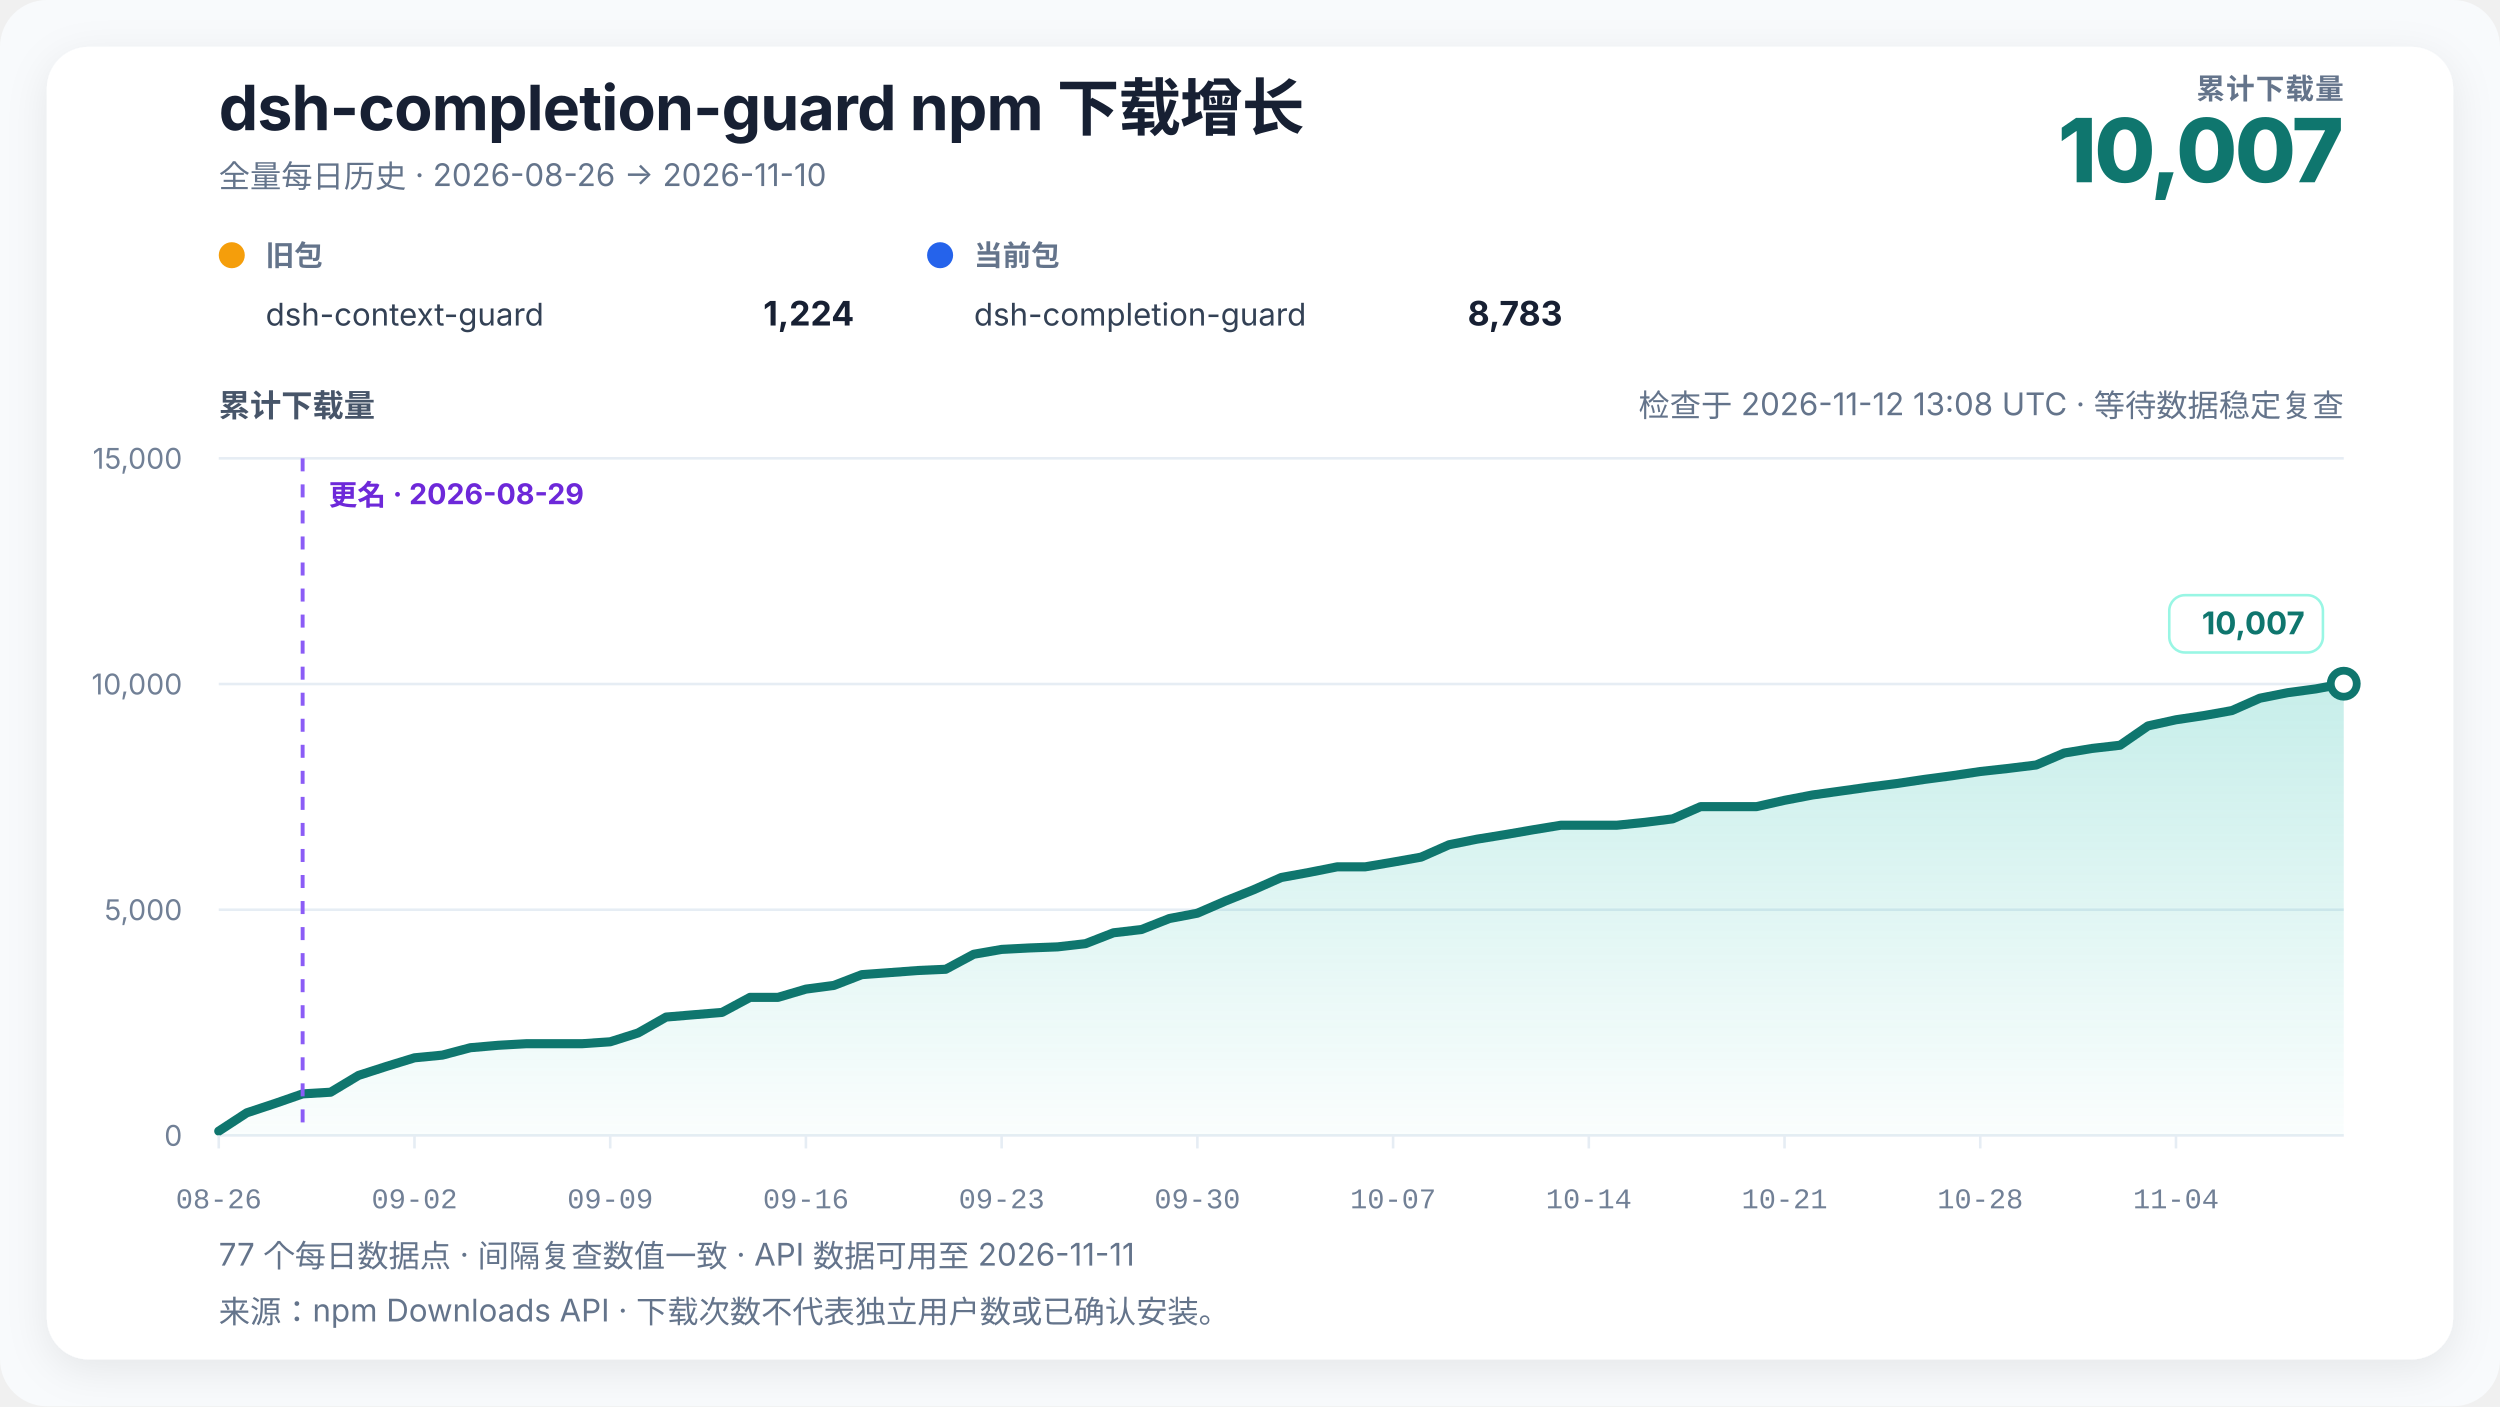
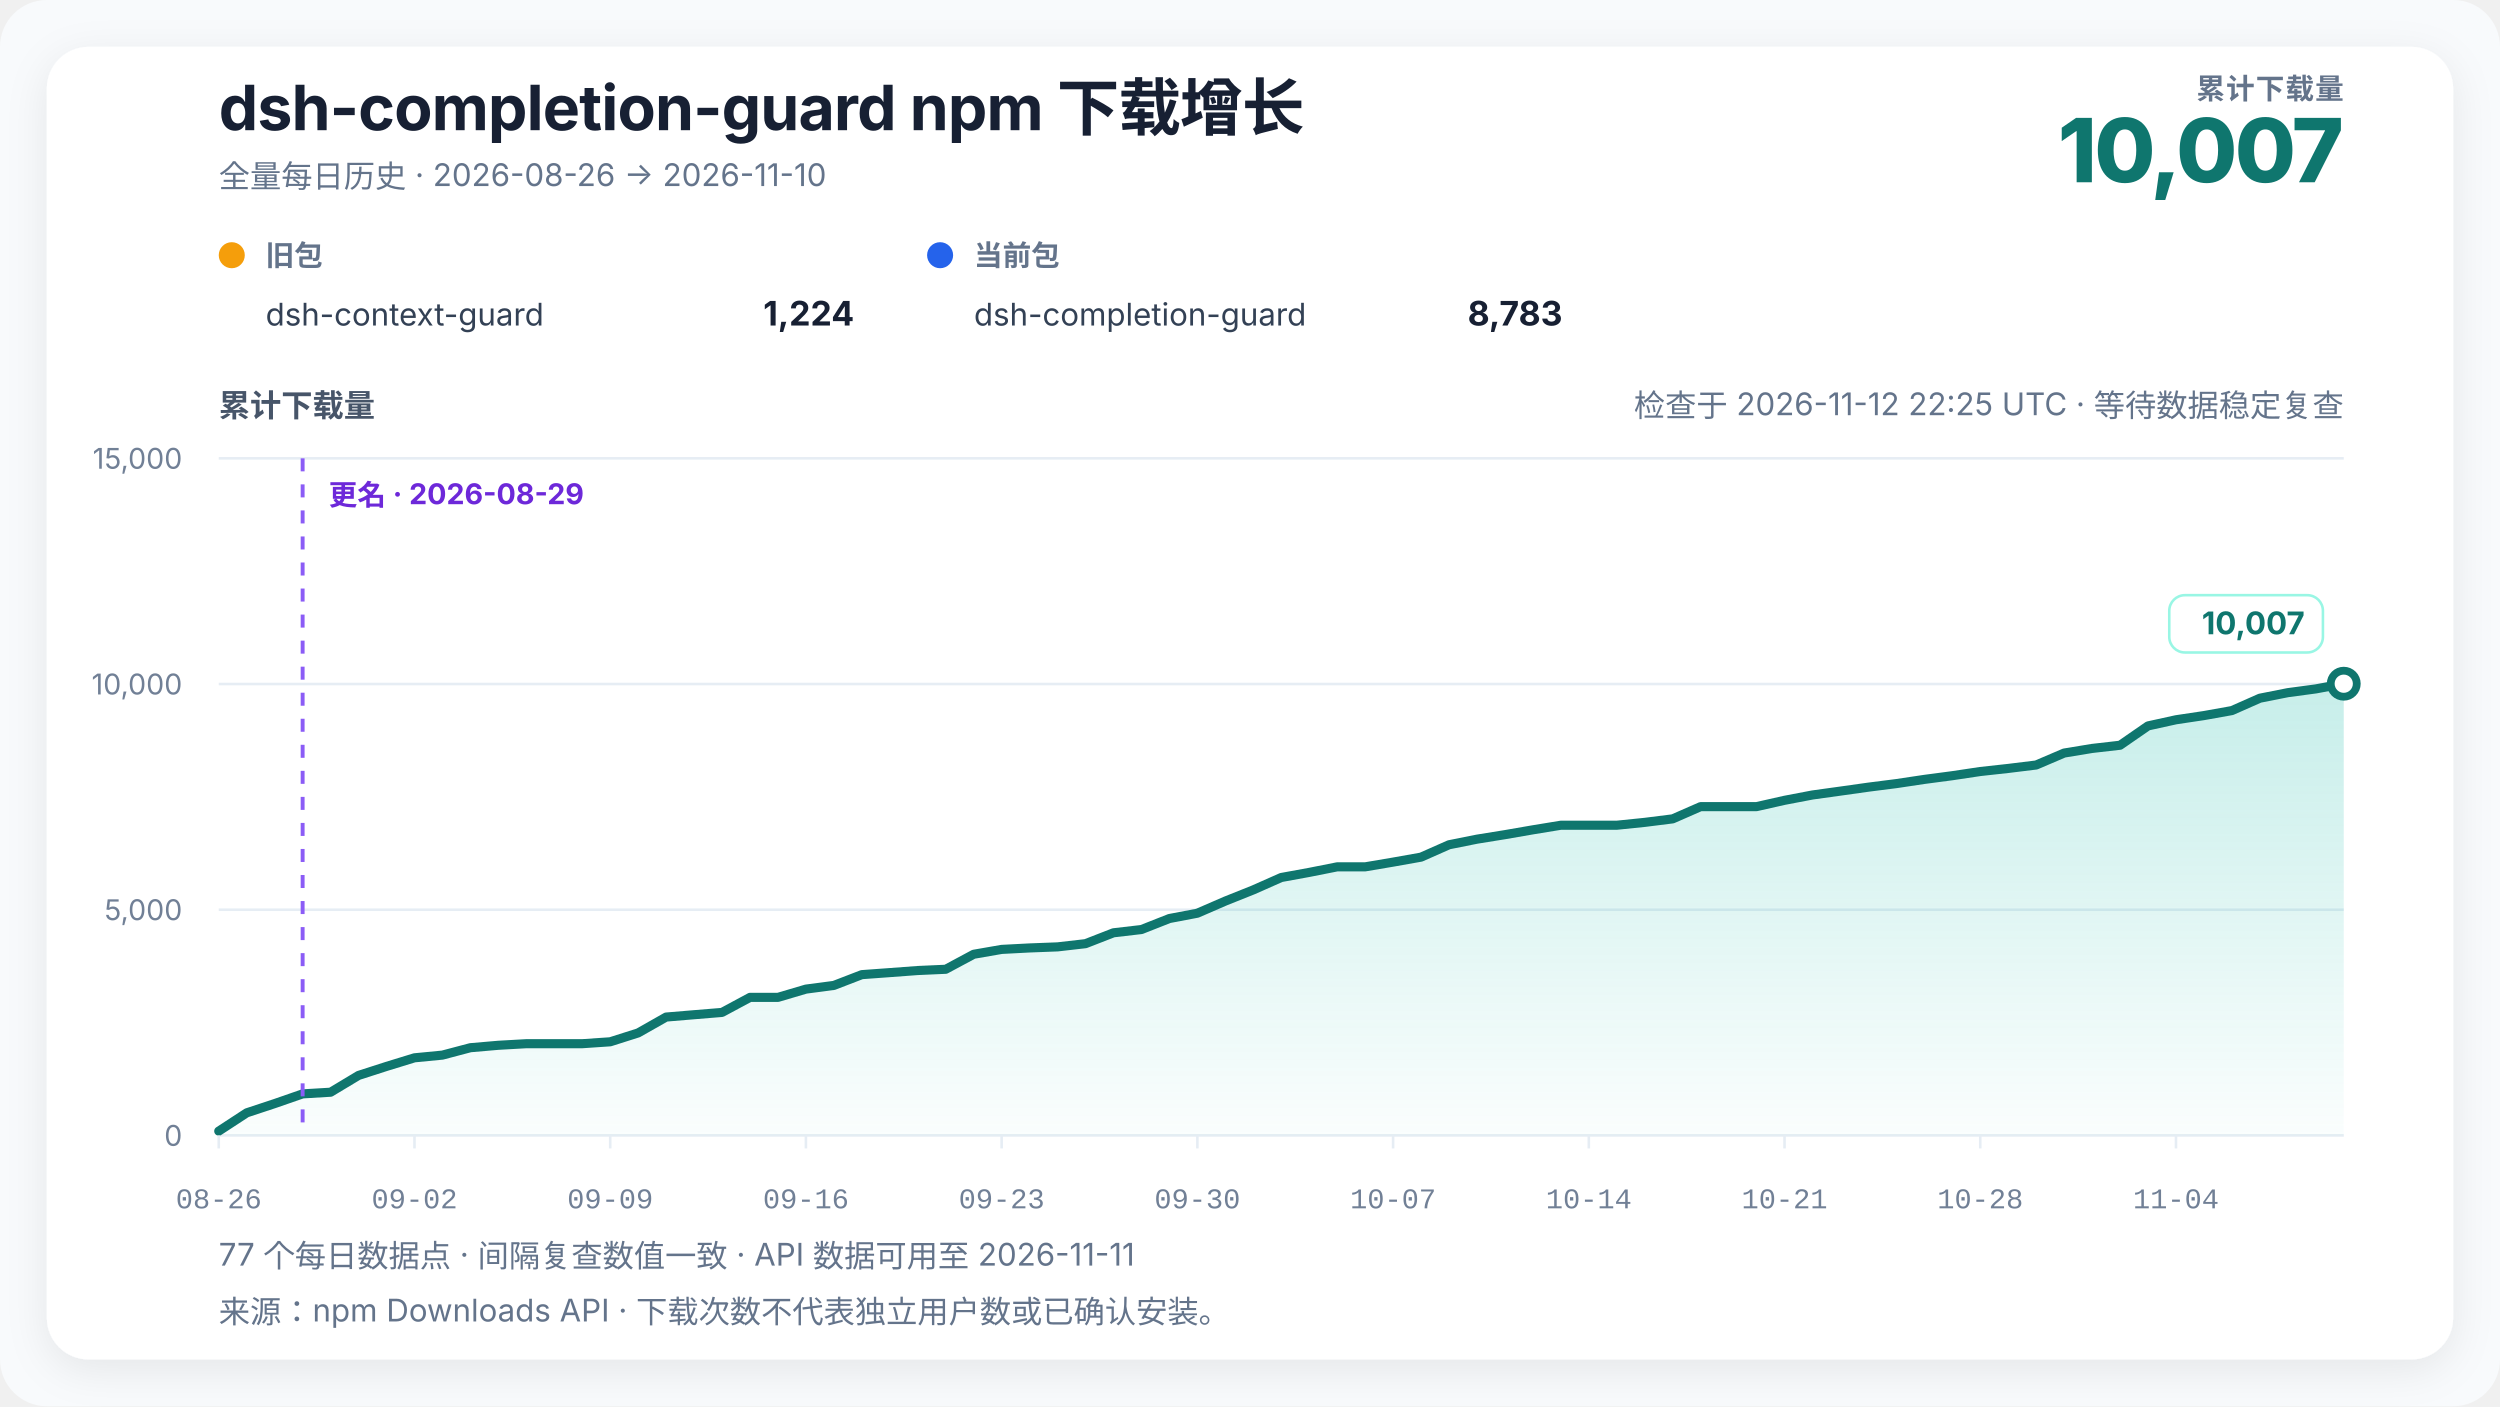
<svg xmlns="http://www.w3.org/2000/svg" width="960" height="540" viewBox="0 0 960 540" role="img" aria-labelledby="chart-title chart-desc" data-renderer-version="4" data-tick-step-days="7">
  <defs>
    <linearGradient id="growth-fill" x1="0" y1="0" x2="0" y2="1">
      <stop offset="0%" stop-color="#14b8a6" stop-opacity="0.24" />
      <stop offset="100%" stop-color="#14b8a6" stop-opacity="0.02" />
    </linearGradient>
    <filter id="soft-shadow" x="-10%" y="-10%" width="120%" height="120%">
      <feDropShadow dx="0" dy="4" stdDeviation="8" flood-color="#0f172a" flood-opacity="0.08" />
    </filter>
  </defs>
  <style>
    text { font-family: Inter, ui-sans-serif, -apple-system, BlinkMacSystemFont, "Segoe UI", "PingFang SC", "Microsoft YaHei", sans-serif; fill: #172033; }
    .title { font-size: 24px; font-weight: 720; letter-spacing: -0.3px; }
    .subtitle { font-size: 12px; fill: #64748b; }
    .metric-label { font-size: 11px; fill: #64748b; font-weight: 650; letter-spacing: 0.4px; }
    .metric-value { font-size: 34px; fill: #0f766e; font-weight: 760; letter-spacing: -1px; }
    .axis-title { font-size: 12px; fill: #475569; font-weight: 650; }
    .axis { font-size: 11px; fill: #718096; }
    .x-axis-tick { font-family: ui-monospace, "SFMono-Regular", Consolas, "Liberation Mono", monospace; font-variant-numeric: tabular-nums; }
    .grid { stroke: #e6edf4; stroke-width: 1; }
    .package-role { font-size: 11px; fill: #64748b; font-weight: 650; }
    .package-name { font-size: 12px; fill: #334155; }
    .package-total { font-size: 13px; fill: #172033; font-weight: 720; }
    .rename { stroke: #8b5cf6; stroke-width: 1.5; stroke-dasharray: 5 5; }
    .rename-label { font-size: 11px; fill: #6d28d9; font-weight: 650; }
    .endpoint { font-size: 12px; fill: #0f766e; font-weight: 740; }
    .endpoint-backdrop { fill: #ffffff; stroke: #99f6e4; stroke-width: 1; }
  </style>
  <rect width="100%" height="100%" rx="18" fill="#f8fafc" />
  <rect x="18" y="18" width="924" height="504" rx="16" fill="#ffffff" filter="url(#soft-shadow)" />
  <text x="84" y="50" class="title">dsh-completion-guard npm 下载增长</text>
  <text x="84" y="72" class="subtitle">全量每日历史 · 2026-08-26 → 2026-11-10</text>
  <text x="900" y="38" text-anchor="end" class="metric-label">累计下载量</text>
  <text x="900" y="70" text-anchor="end" class="metric-value">10,007</text>
  <g transform="translate(84,102)">
    <circle cx="5" cy="-4" r="5" fill="#f59e0b" />
    <text x="18" y="0" class="package-role">旧包</text>
    <text x="18" y="23" class="package-name">dsh-context-guard</text>
    <text x="244" y="23" text-anchor="end" class="package-total">1,224</text>
  </g>
  <g transform="translate(356,102)">
    <circle cx="5" cy="-4" r="5" fill="#2563eb" />
    <text x="18" y="0" class="package-role">当前包</text>
    <text x="18" y="23" class="package-name">dsh-completion-guard</text>
    <text x="244" y="23" text-anchor="end" class="package-total">8,783</text>
  </g>
-   <text x="900" y="160" text-anchor="end" class="subtitle refresh-status">检查于 2026-11-12 13:08 UTC · 等待数据稳定复查</text>
+   <text x="900" y="160" text-anchor="end" class="subtitle refresh-status">检查于 2026-11-12 22:25 UTC · 等待数据稳定复查</text>
  <text x="84" y="160" class="axis-title">累计下载量</text>
  <line x1="84" y1="436" x2="900" y2="436" class="grid" />
  <text x="70" y="440" text-anchor="end" class="axis">0</text>
  <line x1="84" y1="349.333" x2="900" y2="349.333" class="grid" />
  <text x="70" y="353.333" text-anchor="end" class="axis">5,000</text>
  <line x1="84" y1="262.667" x2="900" y2="262.667" class="grid" />
  <text x="70" y="266.667" text-anchor="end" class="axis">10,000</text>
  <line x1="84" y1="176" x2="900" y2="176" class="grid" />
  <text x="70" y="180" text-anchor="end" class="axis">15,000</text>
  <polygon points="84.00,436 84.00,434.35 94.74,427.33 105.47,423.78 116.21,420.05 126.95,419.41 137.68,412.96 148.42,409.50 159.16,406.20 169.89,405.16 180.63,402.32 191.37,401.39 202.11,400.78 212.84,400.78 223.58,400.78 234.32,400.05 245.05,396.64 255.79,390.55 266.53,389.65 277.26,388.77 288.00,382.99 298.74,382.99 309.47,379.82 320.21,378.40 330.95,374.26 341.68,373.48 352.42,372.68 363.16,372.20 373.89,366.44 384.63,364.57 395.37,364.01 406.11,363.60 416.84,362.37 427.58,358.19 438.32,356.94 449.05,352.71 459.79,350.67 470.53,346.01 481.26,341.72 492.00,336.96 502.74,335.00 513.47,332.87 524.21,332.87 534.95,331.05 545.68,329.14 556.42,324.39 567.16,322.24 577.89,320.51 588.63,318.65 599.37,316.89 610.11,316.89 620.84,316.89 631.58,315.79 642.32,314.44 653.05,309.74 663.79,309.74 674.53,309.74 685.26,307.32 696.00,305.27 706.74,303.78 717.47,302.27 728.21,300.90 738.95,299.29 749.68,297.87 760.42,296.26 771.16,295.08 781.89,293.76 792.63,289.17 803.37,287.40 814.11,286.17 824.84,278.75 835.58,276.39 846.32,274.78 857.05,272.86 867.79,268.11 878.53,265.98 889.26,264.54 900.00,262.55 900.00,436" fill="url(#growth-fill)" />
  <polyline points="84.00,434.35 94.74,427.33 105.47,423.78 116.21,420.05 126.95,419.41 137.68,412.96 148.42,409.50 159.16,406.20 169.89,405.16 180.63,402.32 191.37,401.39 202.11,400.78 212.84,400.78 223.58,400.78 234.32,400.05 245.05,396.64 255.79,390.55 266.53,389.65 277.26,388.77 288.00,382.99 298.74,382.99 309.47,379.82 320.21,378.40 330.95,374.26 341.68,373.48 352.42,372.68 363.16,372.20 373.89,366.44 384.63,364.57 395.37,364.01 406.11,363.60 416.84,362.37 427.58,358.19 438.32,356.94 449.05,352.71 459.79,350.67 470.53,346.01 481.26,341.72 492.00,336.96 502.74,335.00 513.47,332.87 524.21,332.87 534.95,331.05 545.68,329.14 556.42,324.39 567.16,322.24 577.89,320.51 588.63,318.65 599.37,316.89 610.11,316.89 620.84,316.89 631.58,315.79 642.32,314.44 653.05,309.74 663.79,309.74 674.53,309.74 685.26,307.32 696.00,305.27 706.74,303.78 717.47,302.27 728.21,300.90 738.95,299.29 749.68,297.87 760.42,296.26 771.16,295.08 781.89,293.76 792.63,289.17 803.37,287.40 814.11,286.17 824.84,278.75 835.58,276.39 846.32,274.78 857.05,272.86 867.79,268.11 878.53,265.98 889.26,264.54 900.00,262.55" fill="none" stroke="#0f766e" stroke-width="3.5" stroke-linejoin="round" stroke-linecap="round" />
  <line x1="116.211" y1="176" x2="116.211" y2="436" class="rename" />
  <text x="126.211" y="194" text-anchor="start" class="rename-label">更名 · 2026-08-29</text>
  <circle cx="900" cy="262.545" r="5" fill="#ffffff" stroke="#0f766e" stroke-width="3" />
  <g class="endpoint-badge" data-position="above">
    <rect x="833.00" y="228.55" width="59.00" height="22" rx="6" class="endpoint-backdrop" />
    <text x="885.00" y="243.55" text-anchor="end" class="endpoint">10,007</text>
  </g>
  <line x1="84.00" y1="436" x2="84.00" y2="441" class="grid" />
  <text x="84.00" y="464" text-anchor="middle" class="axis x-axis-tick" data-day="2026-08-26">08-26</text>
  <line x1="159.16" y1="436" x2="159.16" y2="441" class="grid" />
  <text x="159.16" y="464" text-anchor="middle" class="axis x-axis-tick" data-day="2026-09-02">09-02</text>
  <line x1="234.32" y1="436" x2="234.32" y2="441" class="grid" />
  <text x="234.32" y="464" text-anchor="middle" class="axis x-axis-tick" data-day="2026-09-09">09-09</text>
  <line x1="309.47" y1="436" x2="309.47" y2="441" class="grid" />
  <text x="309.47" y="464" text-anchor="middle" class="axis x-axis-tick" data-day="2026-09-16">09-16</text>
  <line x1="384.63" y1="436" x2="384.63" y2="441" class="grid" />
  <text x="384.63" y="464" text-anchor="middle" class="axis x-axis-tick" data-day="2026-09-23">09-23</text>
  <line x1="459.79" y1="436" x2="459.79" y2="441" class="grid" />
  <text x="459.79" y="464" text-anchor="middle" class="axis x-axis-tick" data-day="2026-09-30">09-30</text>
  <line x1="534.95" y1="436" x2="534.95" y2="441" class="grid" />
  <text x="534.95" y="464" text-anchor="middle" class="axis x-axis-tick" data-day="2026-10-07">10-07</text>
  <line x1="610.11" y1="436" x2="610.11" y2="441" class="grid" />
  <text x="610.11" y="464" text-anchor="middle" class="axis x-axis-tick" data-day="2026-10-14">10-14</text>
  <line x1="685.26" y1="436" x2="685.26" y2="441" class="grid" />
  <text x="685.26" y="464" text-anchor="middle" class="axis x-axis-tick" data-day="2026-10-21">10-21</text>
  <line x1="760.42" y1="436" x2="760.42" y2="441" class="grid" />
  <text x="760.42" y="464" text-anchor="middle" class="axis x-axis-tick" data-day="2026-10-28">10-28</text>
  <line x1="835.58" y1="436" x2="835.58" y2="441" class="grid" />
  <text x="835.58" y="464" text-anchor="middle" class="axis x-axis-tick" data-day="2026-11-04">11-04</text>
  <text x="84" y="486" class="subtitle">77 个每日数据点 · 间隔复查数值一致 · API 数据可用至 2026-11-11</text>
  <text x="84" y="508" class="subtitle">来源：npm Downloads API · 下载次数不代表独立用户数或已确认安装。</text>
</svg>
